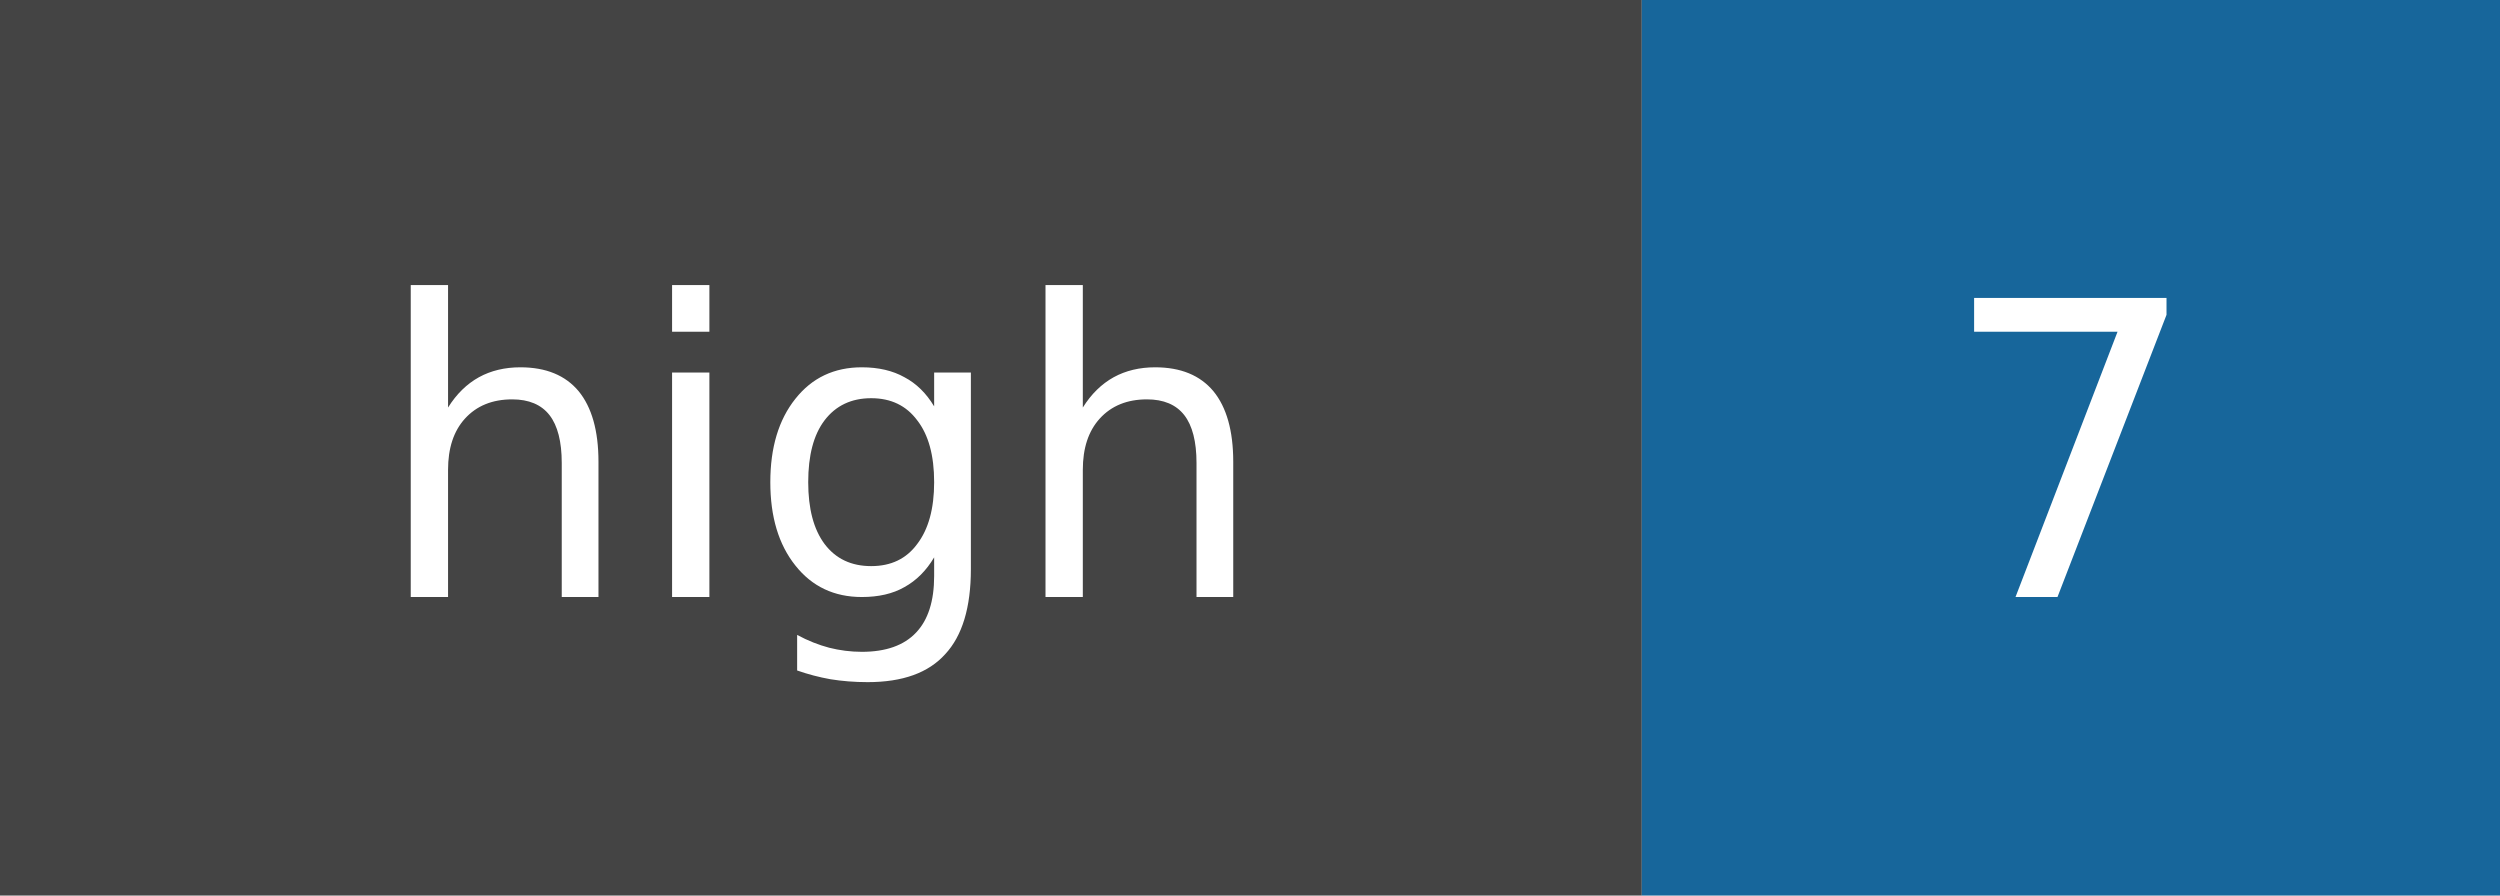
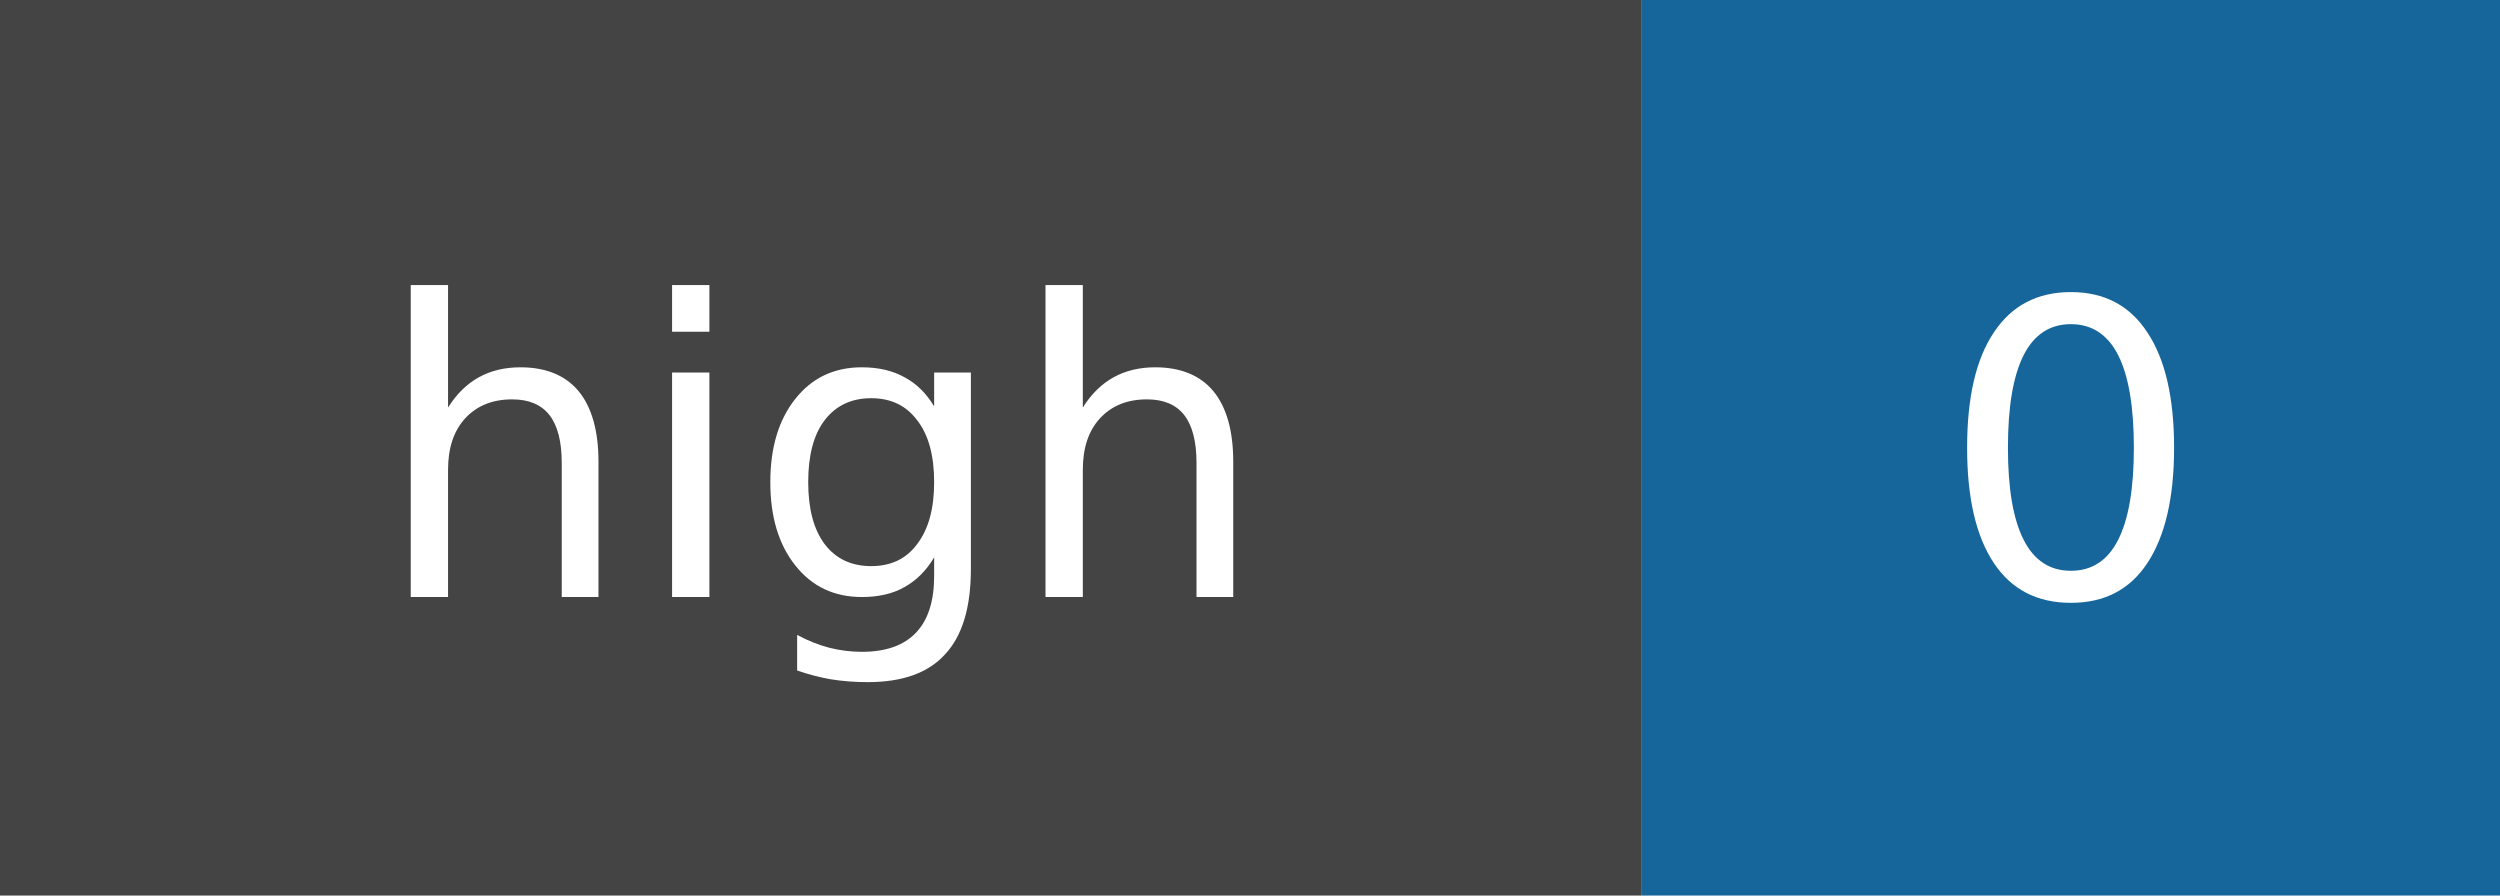
- <svg xmlns="http://www.w3.org/2000/svg" width="67" height="24" role="img" aria-label="high: 7">
+ <svg xmlns="http://www.w3.org/2000/svg" width="67" height="24" role="img" aria-label="high: 0">
  <rect width="44" height="24" fill="#444" />
  <rect x="44" width="23" height="24" fill="#17669b" />
  <g fill="white" text-anchor="middle" font-family="DejaVu Sans,Verdana,sans-serif" font-size="11">
    <text x="22.0" y="16">high</text>
-     <text x="55.5" y="16">7</text>
+     <text x="55.5" y="16">0</text>
  </g>
</svg>
